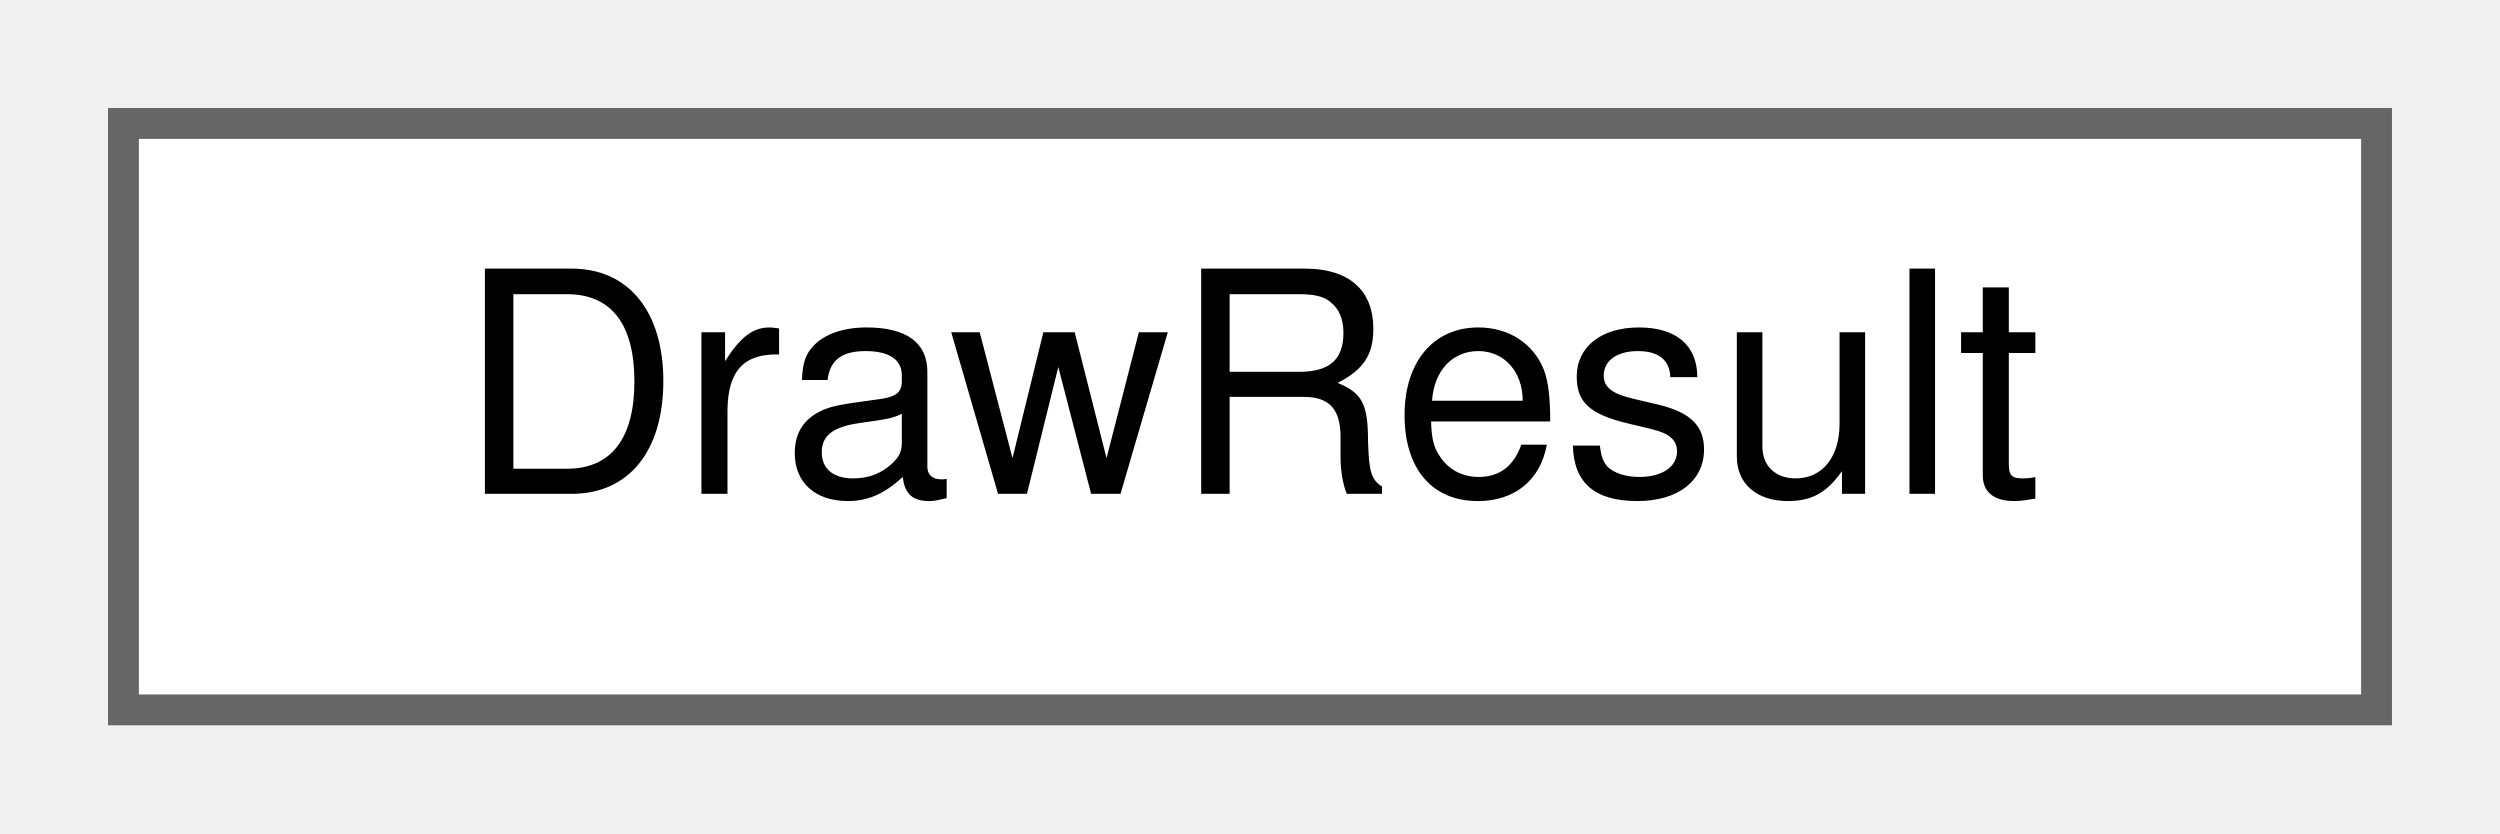
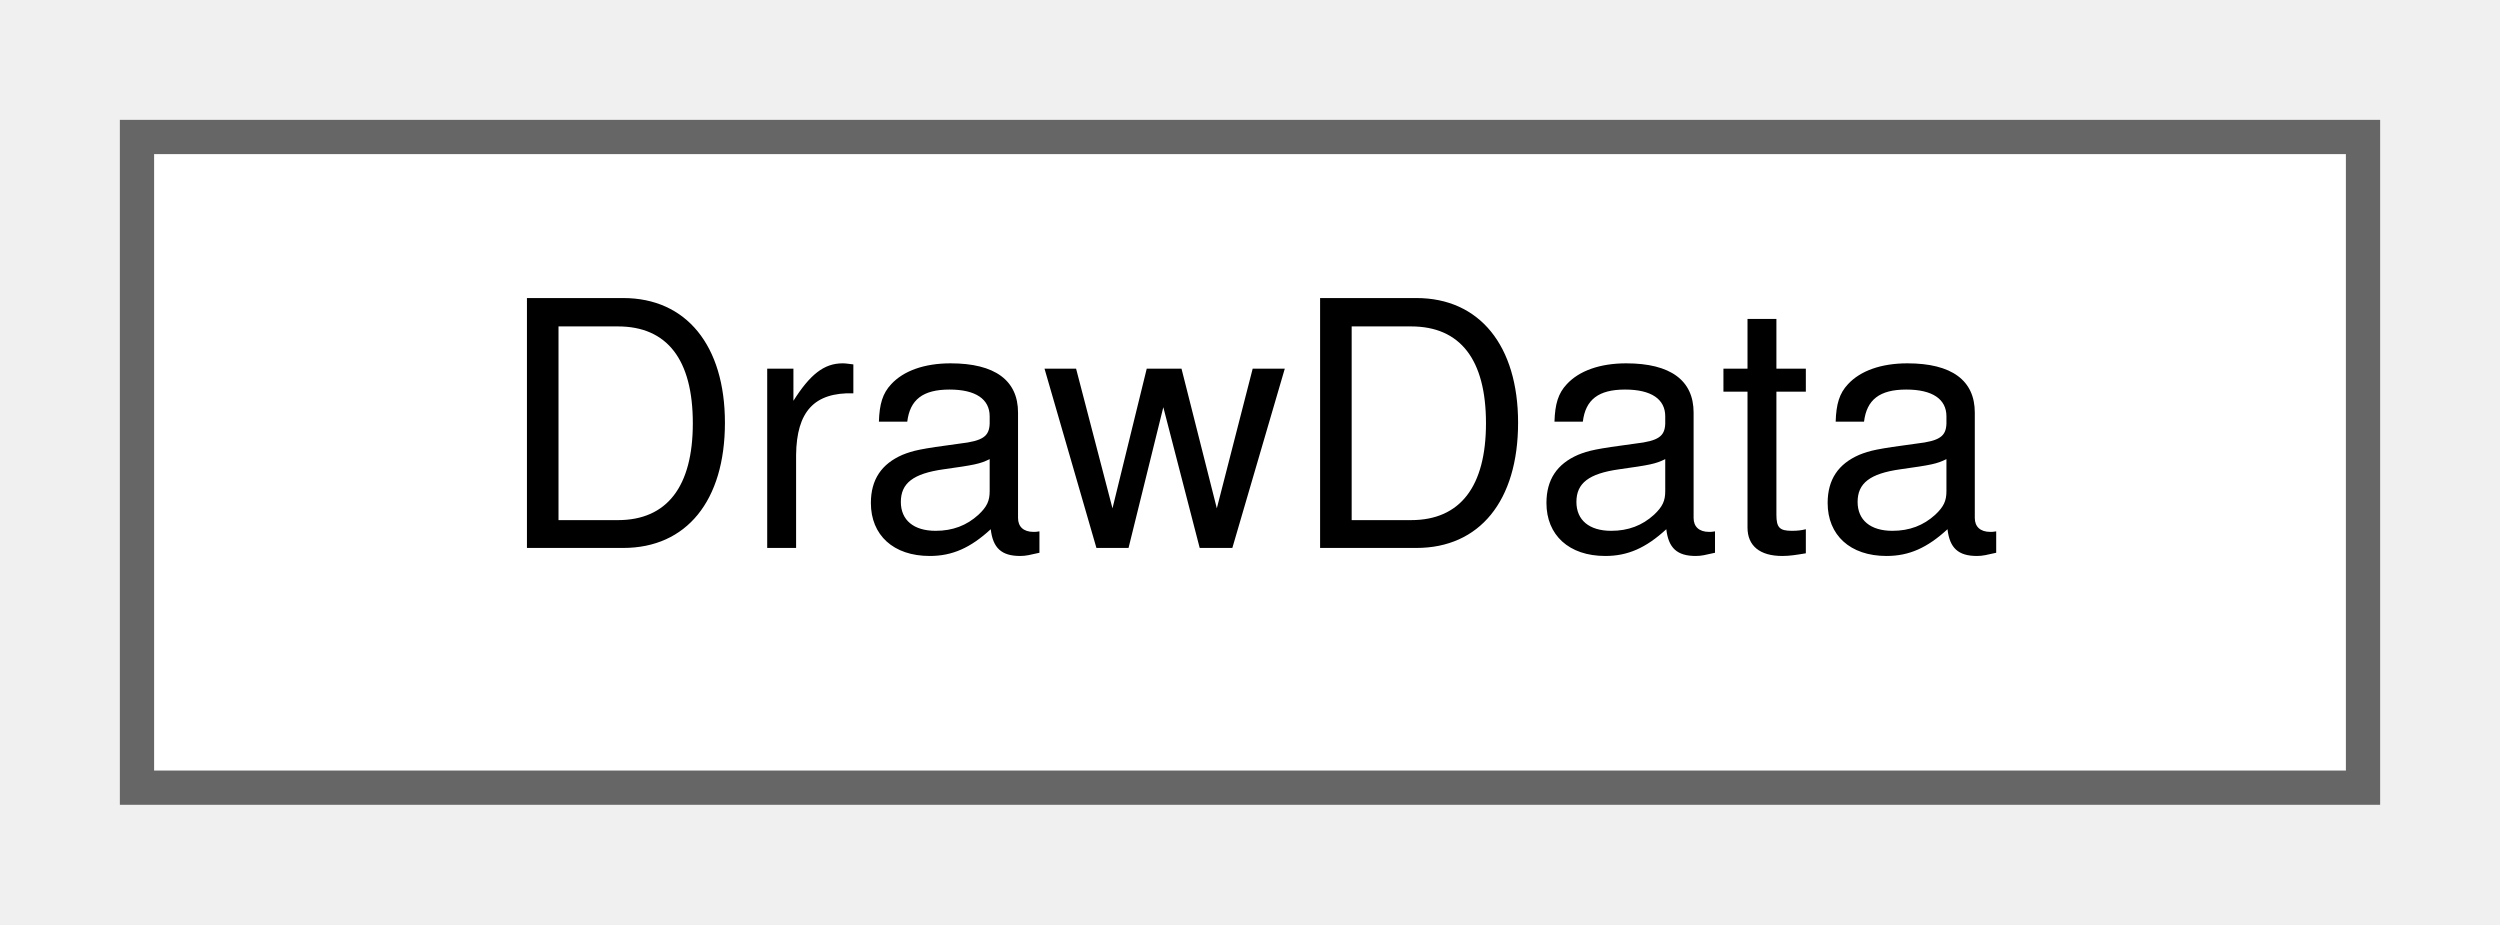
- <svg xmlns="http://www.w3.org/2000/svg" xmlns:xlink="http://www.w3.org/1999/xlink" width="81pt" height="27pt" viewBox="0.00 0.00 81.00 27.00">
+ <svg xmlns="http://www.w3.org/2000/svg" xmlns:xlink="http://www.w3.org/1999/xlink" width="73pt" height="27pt" viewBox="0.00 0.00 73.00 27.00">
  <g id="graph0" class="graph" transform="scale(1 1) rotate(0) translate(4 23)">
    <g id="node1" class="node">
      <g id="a_node1">
-         <a xlink:href="structDrawResult.html" target="_top" xlink:title=" ">
-           <polygon fill="white" stroke="#666666" points="73,-19 0,-19 0,0 73,0 73,-19" />
-           <text text-anchor="middle" x="36.5" y="-7" font-family="Helvetica,sans-Serif" font-size="10.00">DrawResult</text>
+         <a xlink:href="structDrawData.html" target="_top" xlink:title=" ">
+           <polygon fill="white" stroke="#666666" points="65,-19 0,-19 0,0 65,0 65,-19" />
+           <text text-anchor="middle" x="32.5" y="-7" font-family="Helvetica,sans-Serif" font-size="10.00">DrawData</text>
        </a>
      </g>
    </g>
  </g>
</svg>
